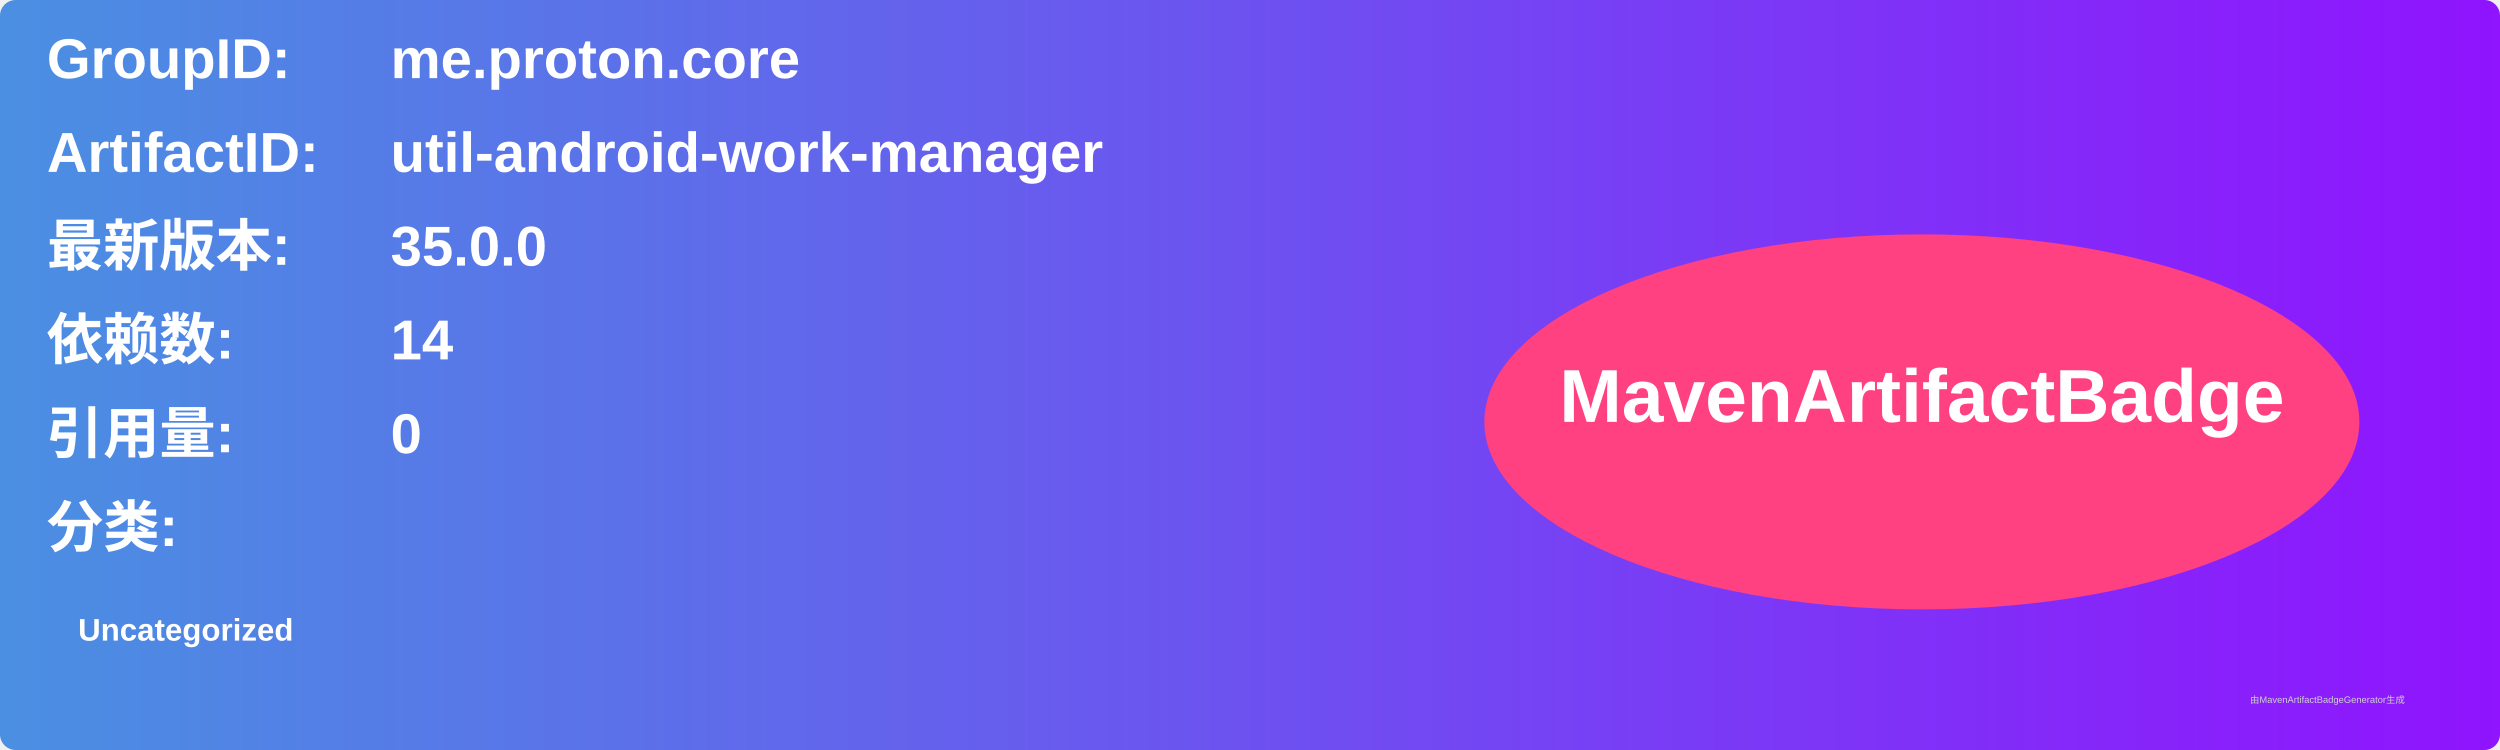
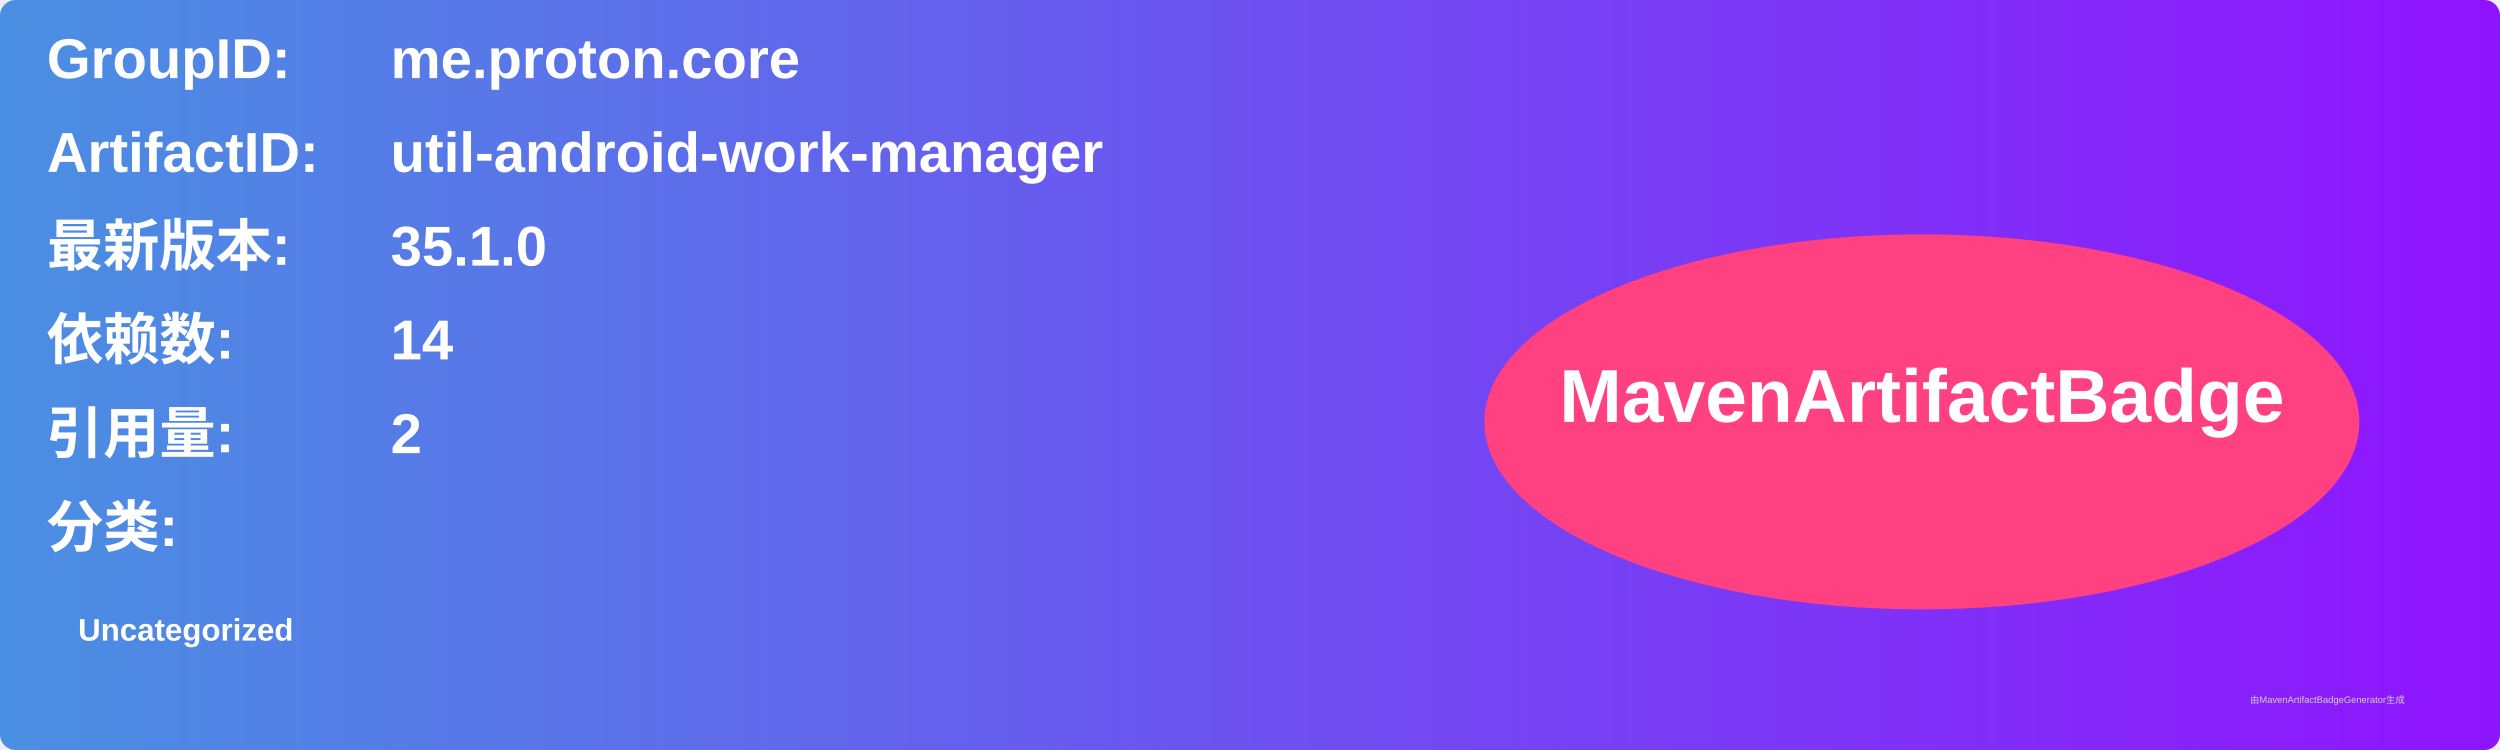
<svg xmlns="http://www.w3.org/2000/svg" width="800" height="240" viewBox="0 0 800 240">
  <linearGradient id="grad" x1="0%" y1="0%" x2="100%" y2="0%">
    <stop offset="0%" stop-color="#4a90e2" />
    <stop offset="100%" stop-color="#9013fe" />
  </linearGradient>
  <rect width="100%" height="100%" rx="5" ry="5" fill="url(#grad)" />
  <g transform="translate(15, 15)">
    <text x="0" y="10" font-family="Arial" font-size="18" fill="white" font-weight="bold" width="260">GroupID:</text>
    <text x="110" y="10" font-family="Arial" font-size="18" fill="white" font-weight="bold" width="460">me.proton.core</text>
    <text x="0" y="40" font-family="Arial" font-size="18" fill="white" font-weight="bold" width="260">ArtifactID:</text>
    <text x="110" y="40" font-family="Arial" font-size="18" fill="white" font-weight="bold" width="460">util-android-work-manager</text>
    <text x="0" y="70" font-family="Arial" font-size="18" fill="white" font-weight="bold">最新版本:</text>
    <text x="110" y="70" font-family="Arial" font-size="18" fill="white" font-weight="bold">
-       <tspan font-weight="bold">35.0.0</tspan>
+       <tspan font-weight="bold">35.1.0</tspan>
    </text>
    <text x="0" y="100" font-family="Arial" font-size="18" fill="white" font-weight="bold">依赖数: </text>
    <text x="110" y="100" font-family="Arial" font-size="18" fill="white">
      <tspan font-weight="bold">14</tspan>
    </text>
    <text x="0" y="130" font-family="Arial" font-size="18" fill="white" font-weight="bold">引用量: </text>
    <text x="110" y="130" font-family="Arial" font-size="18" fill="white">
-       <tspan font-weight="bold">0</tspan>
+       <tspan font-weight="bold">2</tspan>
    </text>
    <text x="0" y="160" font-family="Arial" font-size="18" fill="white" font-weight="bold">分类:</text>
    <text x="10" y="190" font-family="Arial" font-size="10" fill="white">
      <tspan font-weight="bold">Uncategorized</tspan>
    </text>
    <ellipse cx="600" cy="120" rx="140" ry="60" fill="#ff4081" />
    <text x="600" y="120" text-anchor="middle" font-family="Arial" font-size="24" fill="white" font-weight="bold">MavenArtifactBadge</text>
  </g>
  <text x="720" y="225" font-family="Arial" font-size="3" fill="#d0d0d0">由MavenArtifactBadgeGenerator生成</text>
</svg>
